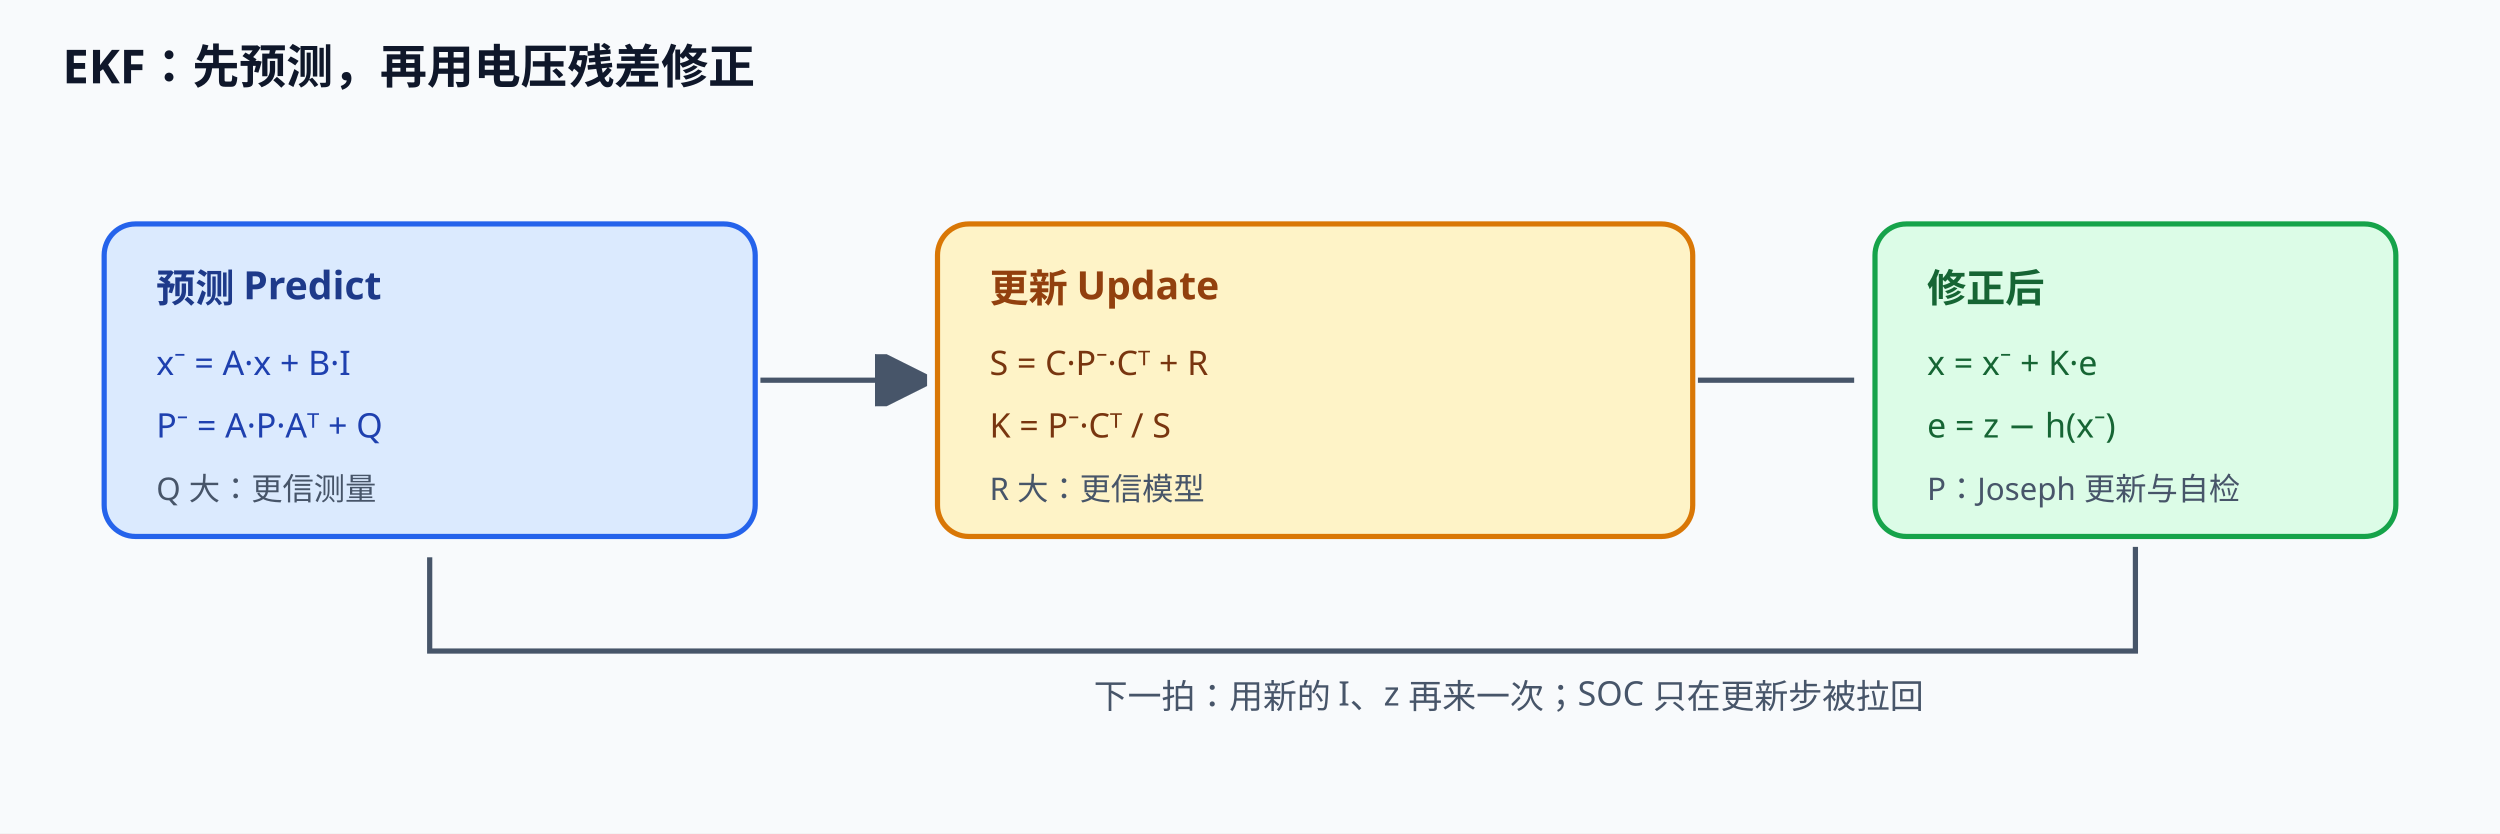
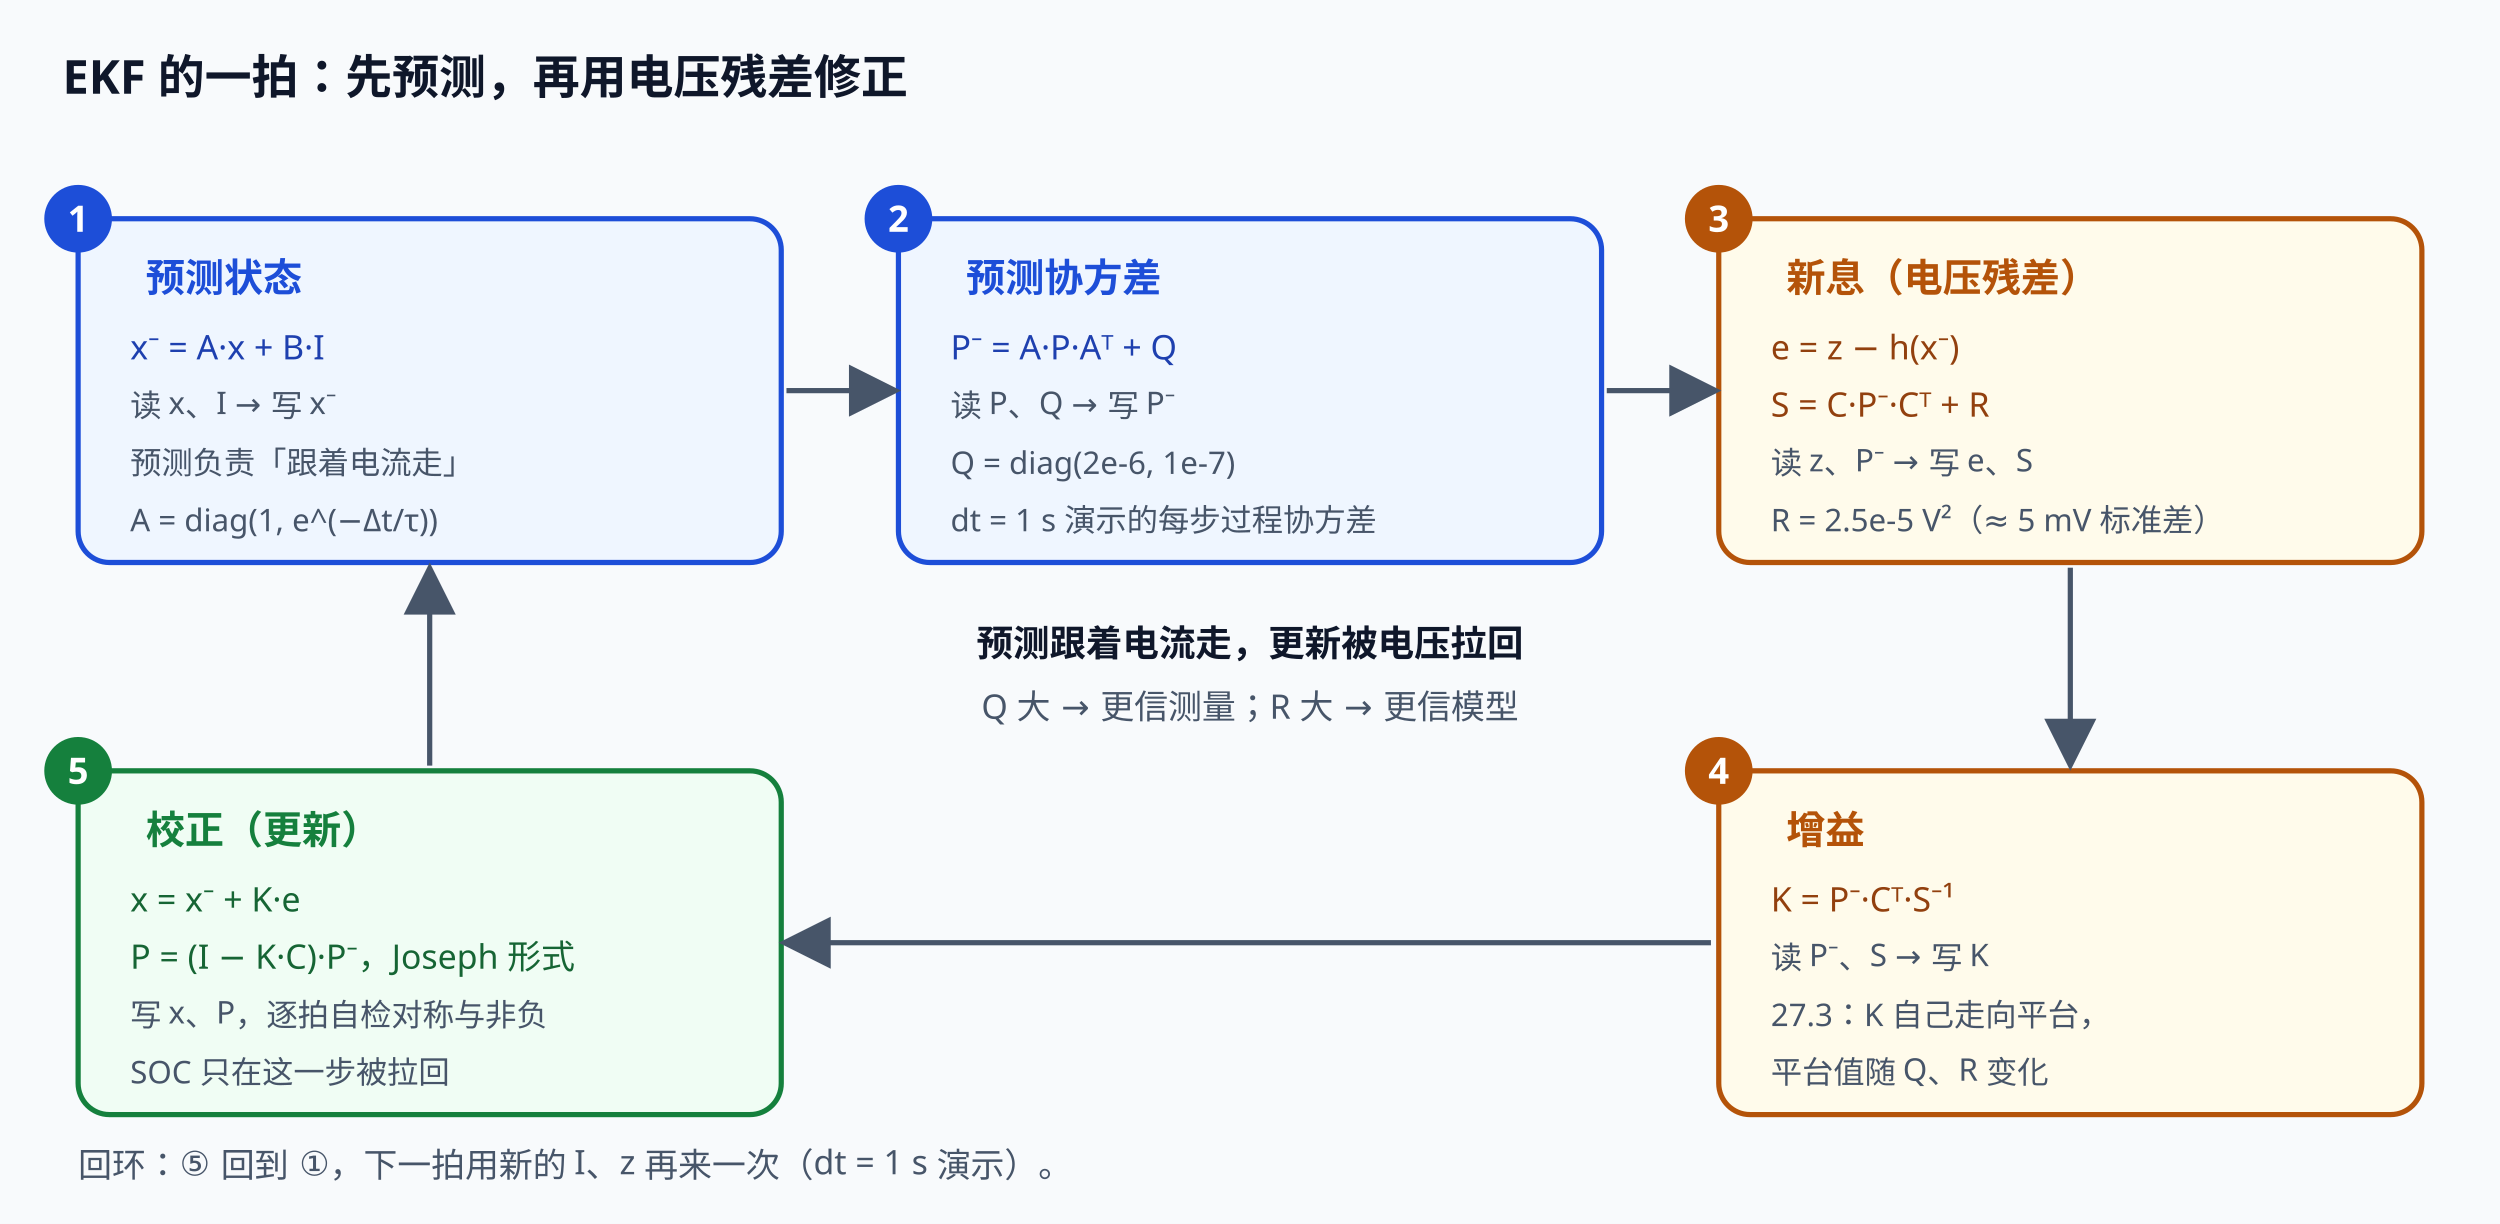
- <svg xmlns="http://www.w3.org/2000/svg" viewBox="0 0 960 320" width="960" height="320" role="img" aria-label="EKF 预测与更新循环">
-   <rect x="0" y="0" width="960" height="320" fill="#f8fafc" />
-   <text x="24" y="32" font-family="Noto Sans SC, Microsoft YaHei, sans-serif" font-size="18" font-weight="700" fill="#0f172a">EKF：先预测，再用电压残差修正</text>
-   <g font-family="Noto Sans SC, Microsoft YaHei, sans-serif">
-     <rect x="40" y="86" width="250" height="120" rx="12" fill="#dbeafe" stroke="#2563eb" stroke-width="2" />
-     <text x="60" y="116" font-size="15" font-weight="700" fill="#1e3a8a">预测 Predict</text>
-     <text x="60" y="144" font-size="13" fill="#1e40af">x⁻ = A·x + B·I</text>
-     <text x="60" y="168" font-size="13" fill="#1e40af">P⁻ = A·P·Aᵀ + Q</text>
-     <text x="60" y="192" font-size="12" fill="#475569">Q 大：更信测量</text>
-     <rect x="360" y="86" width="290" height="120" rx="12" fill="#fef3c7" stroke="#d97706" stroke-width="2" />
-     <text x="380" y="116" font-size="15" font-weight="700" fill="#92400e">更新 Update</text>
-     <text x="380" y="144" font-size="13" fill="#78350f">S = C·P⁻·Cᵀ + R</text>
-     <text x="380" y="168" font-size="13" fill="#78350f">K = P⁻·Cᵀ / S</text>
-     <text x="380" y="192" font-size="12" fill="#475569">R 大：更信模型</text>
-     <rect x="720" y="86" width="200" height="120" rx="12" fill="#dcfce7" stroke="#16a34a" stroke-width="2" />
-     <text x="740" y="116" font-size="15" font-weight="700" fill="#166534">修正后</text>
-     <text x="740" y="144" font-size="13" fill="#166534">x = x⁻ + K·e</text>
-     <text x="740" y="168" font-size="13" fill="#166534">e = z − h(x⁻)</text>
-     <text x="740" y="192" font-size="12" fill="#475569">P：Joseph 更新与自检</text>
+ <svg xmlns="http://www.w3.org/2000/svg" viewBox="0 0 960 470" width="960" height="470" role="img" aria-labelledby="title desc" font-family="Noto Sans SC, Microsoft YaHei, sans-serif">
+   <defs>
+     <marker id="arrow" markerWidth="10" markerHeight="10" refX="8" refY="5" orient="auto">
+       <path d="M0,0 L10,5 L0,10 z" fill="#475569" />
+     </marker>
+   </defs>
+   <rect x="0" y="0" width="960" height="470" fill="#f8fafc" />
+   <text x="24" y="36" font-size="18" font-weight="700" fill="#0f172a">EKF 的一拍：先预测，再用电压残差修正</text>
+   <g>
+     <rect x="30" y="84" width="270" height="132" rx="12" fill="#eff6ff" stroke="#1d4ed8" stroke-width="2" />
+     <circle cx="30" cy="84" r="13" fill="#1d4ed8" />
+     <text x="30" y="89" font-size="14" font-weight="700" fill="#ffffff" text-anchor="middle">1</text>
+     <text x="56" y="112" font-size="15" font-weight="700" fill="#1d4ed8">预测状态</text>
+     <text x="50" y="138" font-size="13" fill="#1e40af">x⁻ = A·x + B·I</text>
+     <text x="50" y="160" font-size="12" fill="#475569">读 x、I → 写 x⁻</text>
+     <text x="50" y="182" font-size="12" fill="#475569">预测负责「跟着电流走」</text>
+     <text x="50" y="204" font-size="12" fill="#475569">A = diag(1, e^(−Δt/τ))</text>
  </g>
-   <g stroke="#475569" stroke-width="2" fill="none" marker-end="url(#a)">
-     <defs>
-       <marker id="a" markerWidth="10" markerHeight="10" refX="8" refY="5" orient="auto">
-         <path d="M0,0 L10,5 L0,10 z" fill="#475569" />
-       </marker>
-     </defs>
-     <line x1="292" y1="146" x2="352" y2="146" />
-     <line x1="652" y1="146" x2="712" y2="146" />
-     <path d="M820 210 L820 250 L165 250 L165 214" />
+   <g>
+     <rect x="345" y="84" width="270" height="132" rx="12" fill="#eff6ff" stroke="#1d4ed8" stroke-width="2" />
+     <circle cx="345" cy="84" r="13" fill="#1d4ed8" />
+     <text x="345" y="89" font-size="14" font-weight="700" fill="#ffffff" text-anchor="middle">2</text>
+     <text x="371" y="112" font-size="15" font-weight="700" fill="#1d4ed8">预测协方差</text>
+     <text x="365" y="138" font-size="13" fill="#1e40af">P⁻ = A·P·Aᵀ + Q</text>
+     <text x="365" y="160" font-size="12" fill="#475569">读 P、Q → 写 P⁻</text>
+     <text x="365" y="182" font-size="12" fill="#475569">Q = diag(2e-6, 1e-7)</text>
+     <text x="365" y="204" font-size="12" fill="#475569">dt = 1 s 演示的每步过程协方差</text>
  </g>
-   <text x="420" y="272" font-family="Noto Sans SC, Microsoft YaHei, sans-serif" font-size="13" fill="#475569">下一拍：用新的 I、z 再来一次；SOC 只在更新步被拉回</text>
+   <g>
+     <rect x="660" y="84" width="270" height="132" rx="12" fill="#fffbeb" stroke="#b45309" stroke-width="2" />
+     <circle cx="660" cy="84" r="13" fill="#b45309" />
+     <text x="660" y="89" font-size="14" font-weight="700" fill="#ffffff" text-anchor="middle">3</text>
+     <text x="686" y="112" font-size="15" font-weight="700" fill="#b45309">新息（电压残差）</text>
+     <text x="680" y="138" font-size="13" fill="#92400e">e = z − h(x⁻)</text>
+     <text x="680" y="160" font-size="13" fill="#92400e">S = C·P⁻·Cᵀ + R</text>
+     <text x="680" y="182" font-size="12" fill="#475569">读 z、P⁻ → 写 e、S</text>
+     <text x="680" y="204" font-size="12" fill="#475569">R = 2.5e-5 V²（≈ 5 mV 标准差）</text>
+   </g>
+   <g>
+     <rect x="660" y="296" width="270" height="132" rx="12" fill="#fffbeb" stroke="#b45309" stroke-width="2" />
+     <circle cx="660" cy="296" r="13" fill="#b45309" />
+     <text x="660" y="301" font-size="14" font-weight="700" fill="#ffffff" text-anchor="middle">4</text>
+     <text x="686" y="324" font-size="15" font-weight="700" fill="#b45309">增益</text>
+     <text x="680" y="350" font-size="13" fill="#92400e">K = P⁻·Cᵀ·S⁻¹</text>
+     <text x="680" y="372" font-size="12" fill="#475569">读 P⁻、S → 写 K</text>
+     <text x="680" y="394" font-size="12" fill="#475569">27.3：K 自己走向平台，</text>
+     <text x="680" y="416" font-size="12" fill="#475569">平台值随 Q、R 变化</text>
+   </g>
+   <g>
+     <rect x="30" y="296" width="270" height="132" rx="12" fill="#f0fdf4" stroke="#15803d" stroke-width="2" />
+     <circle cx="30" cy="296" r="13" fill="#15803d" />
+     <text x="30" y="301" font-size="14" font-weight="700" fill="#ffffff" text-anchor="middle">5</text>
+     <text x="56" y="324" font-size="15" font-weight="700" fill="#15803d">校正（更新）</text>
+     <text x="50" y="350" font-size="13" fill="#166534">x = x⁻ + K·e</text>
+     <text x="50" y="372" font-size="13" fill="#166534">P = (I − K·C)·P⁻，Joseph 形式</text>
+     <text x="50" y="394" font-size="12" fill="#475569">写 x、P，逐拍自检对称与非负</text>
+     <text x="50" y="416" font-size="12" fill="#475569">SOC 只在这一步被拉回</text>
+   </g>
+   <g stroke="#475569" stroke-width="2" fill="none" marker-end="url(#arrow)">
+     <line x1="302" y1="150" x2="342" y2="150" />
+     <line x1="617" y1="150" x2="657" y2="150" />
+     <line x1="795" y1="218" x2="795" y2="292" />
+     <line x1="657" y1="362" x2="303" y2="362" />
+     <line x1="165" y1="294" x2="165" y2="220" />
+   </g>
+   <text x="480" y="252" font-size="14" font-weight="700" fill="#0f172a" text-anchor="middle">预测跟着电流走，更新被电压拉回</text>
+   <text x="480" y="276" font-size="13" fill="#475569" text-anchor="middle">Q 大 → 更信测量；R 大 → 更信模型</text>
+   <text x="30" y="452" font-size="13" fill="#475569">回环：⑤ 回到 ①，下一拍用新的 I、z 再来一次（dt = 1 s 演示）。</text>
</svg>
